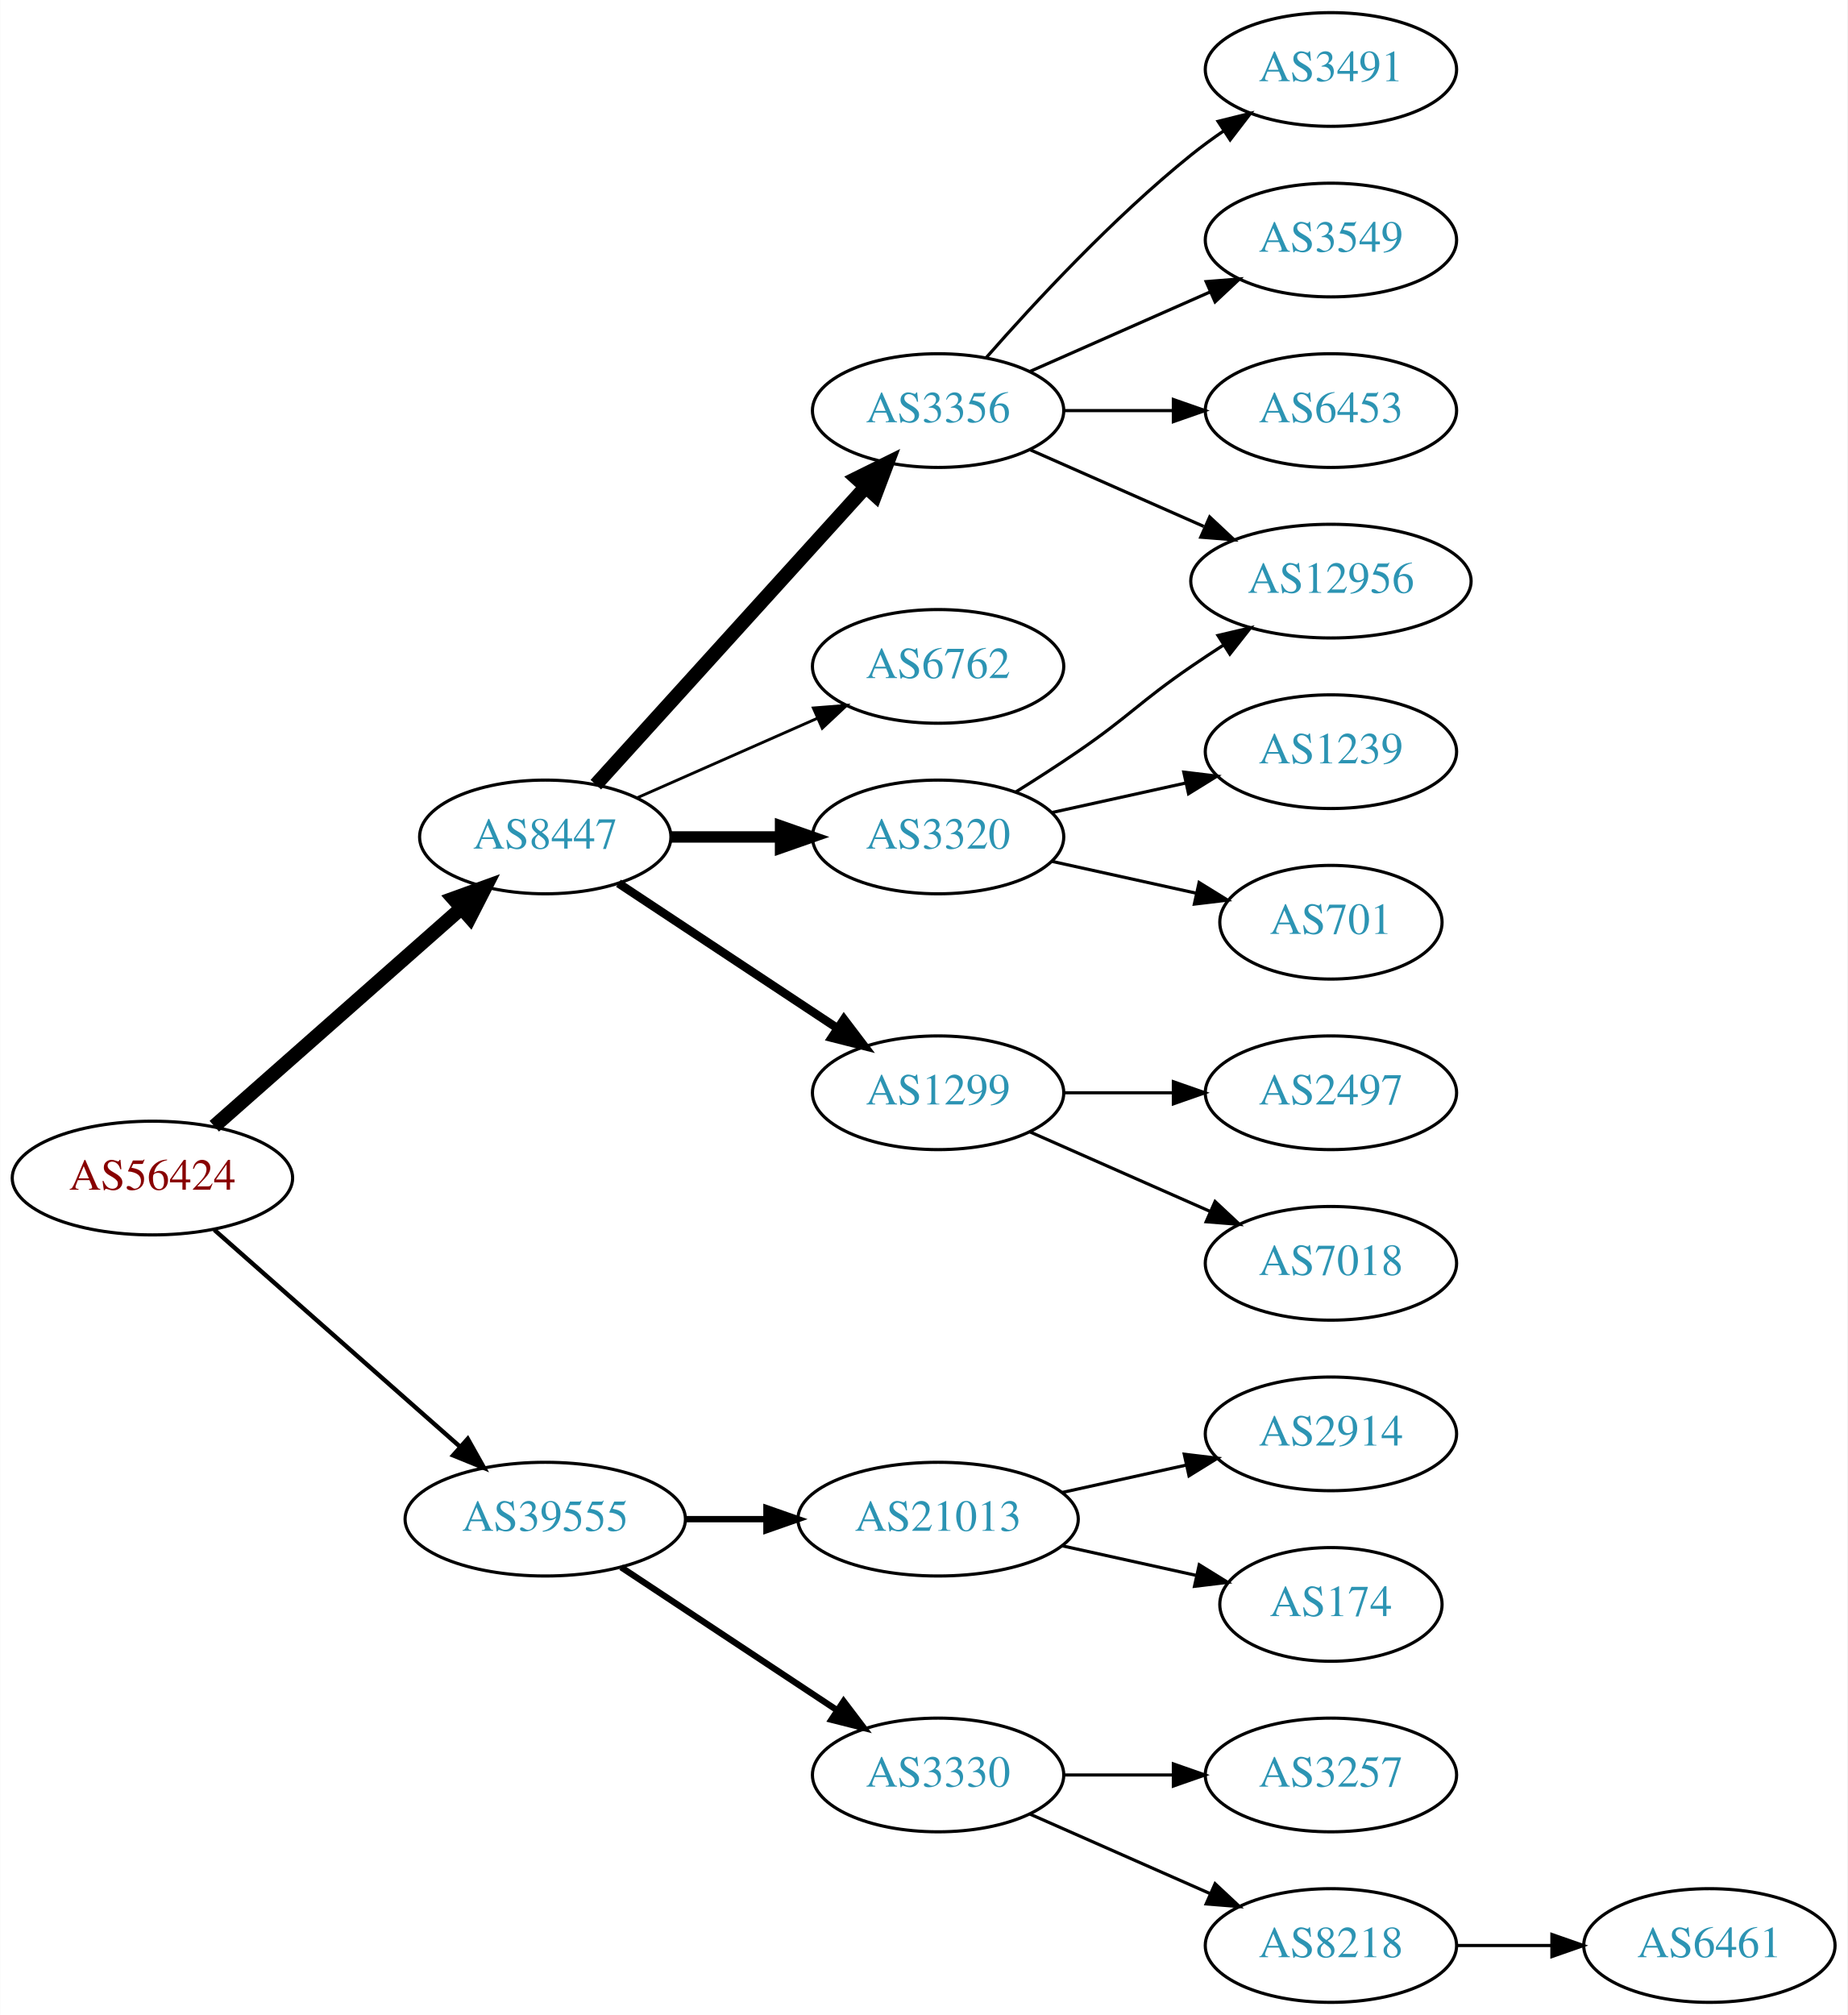
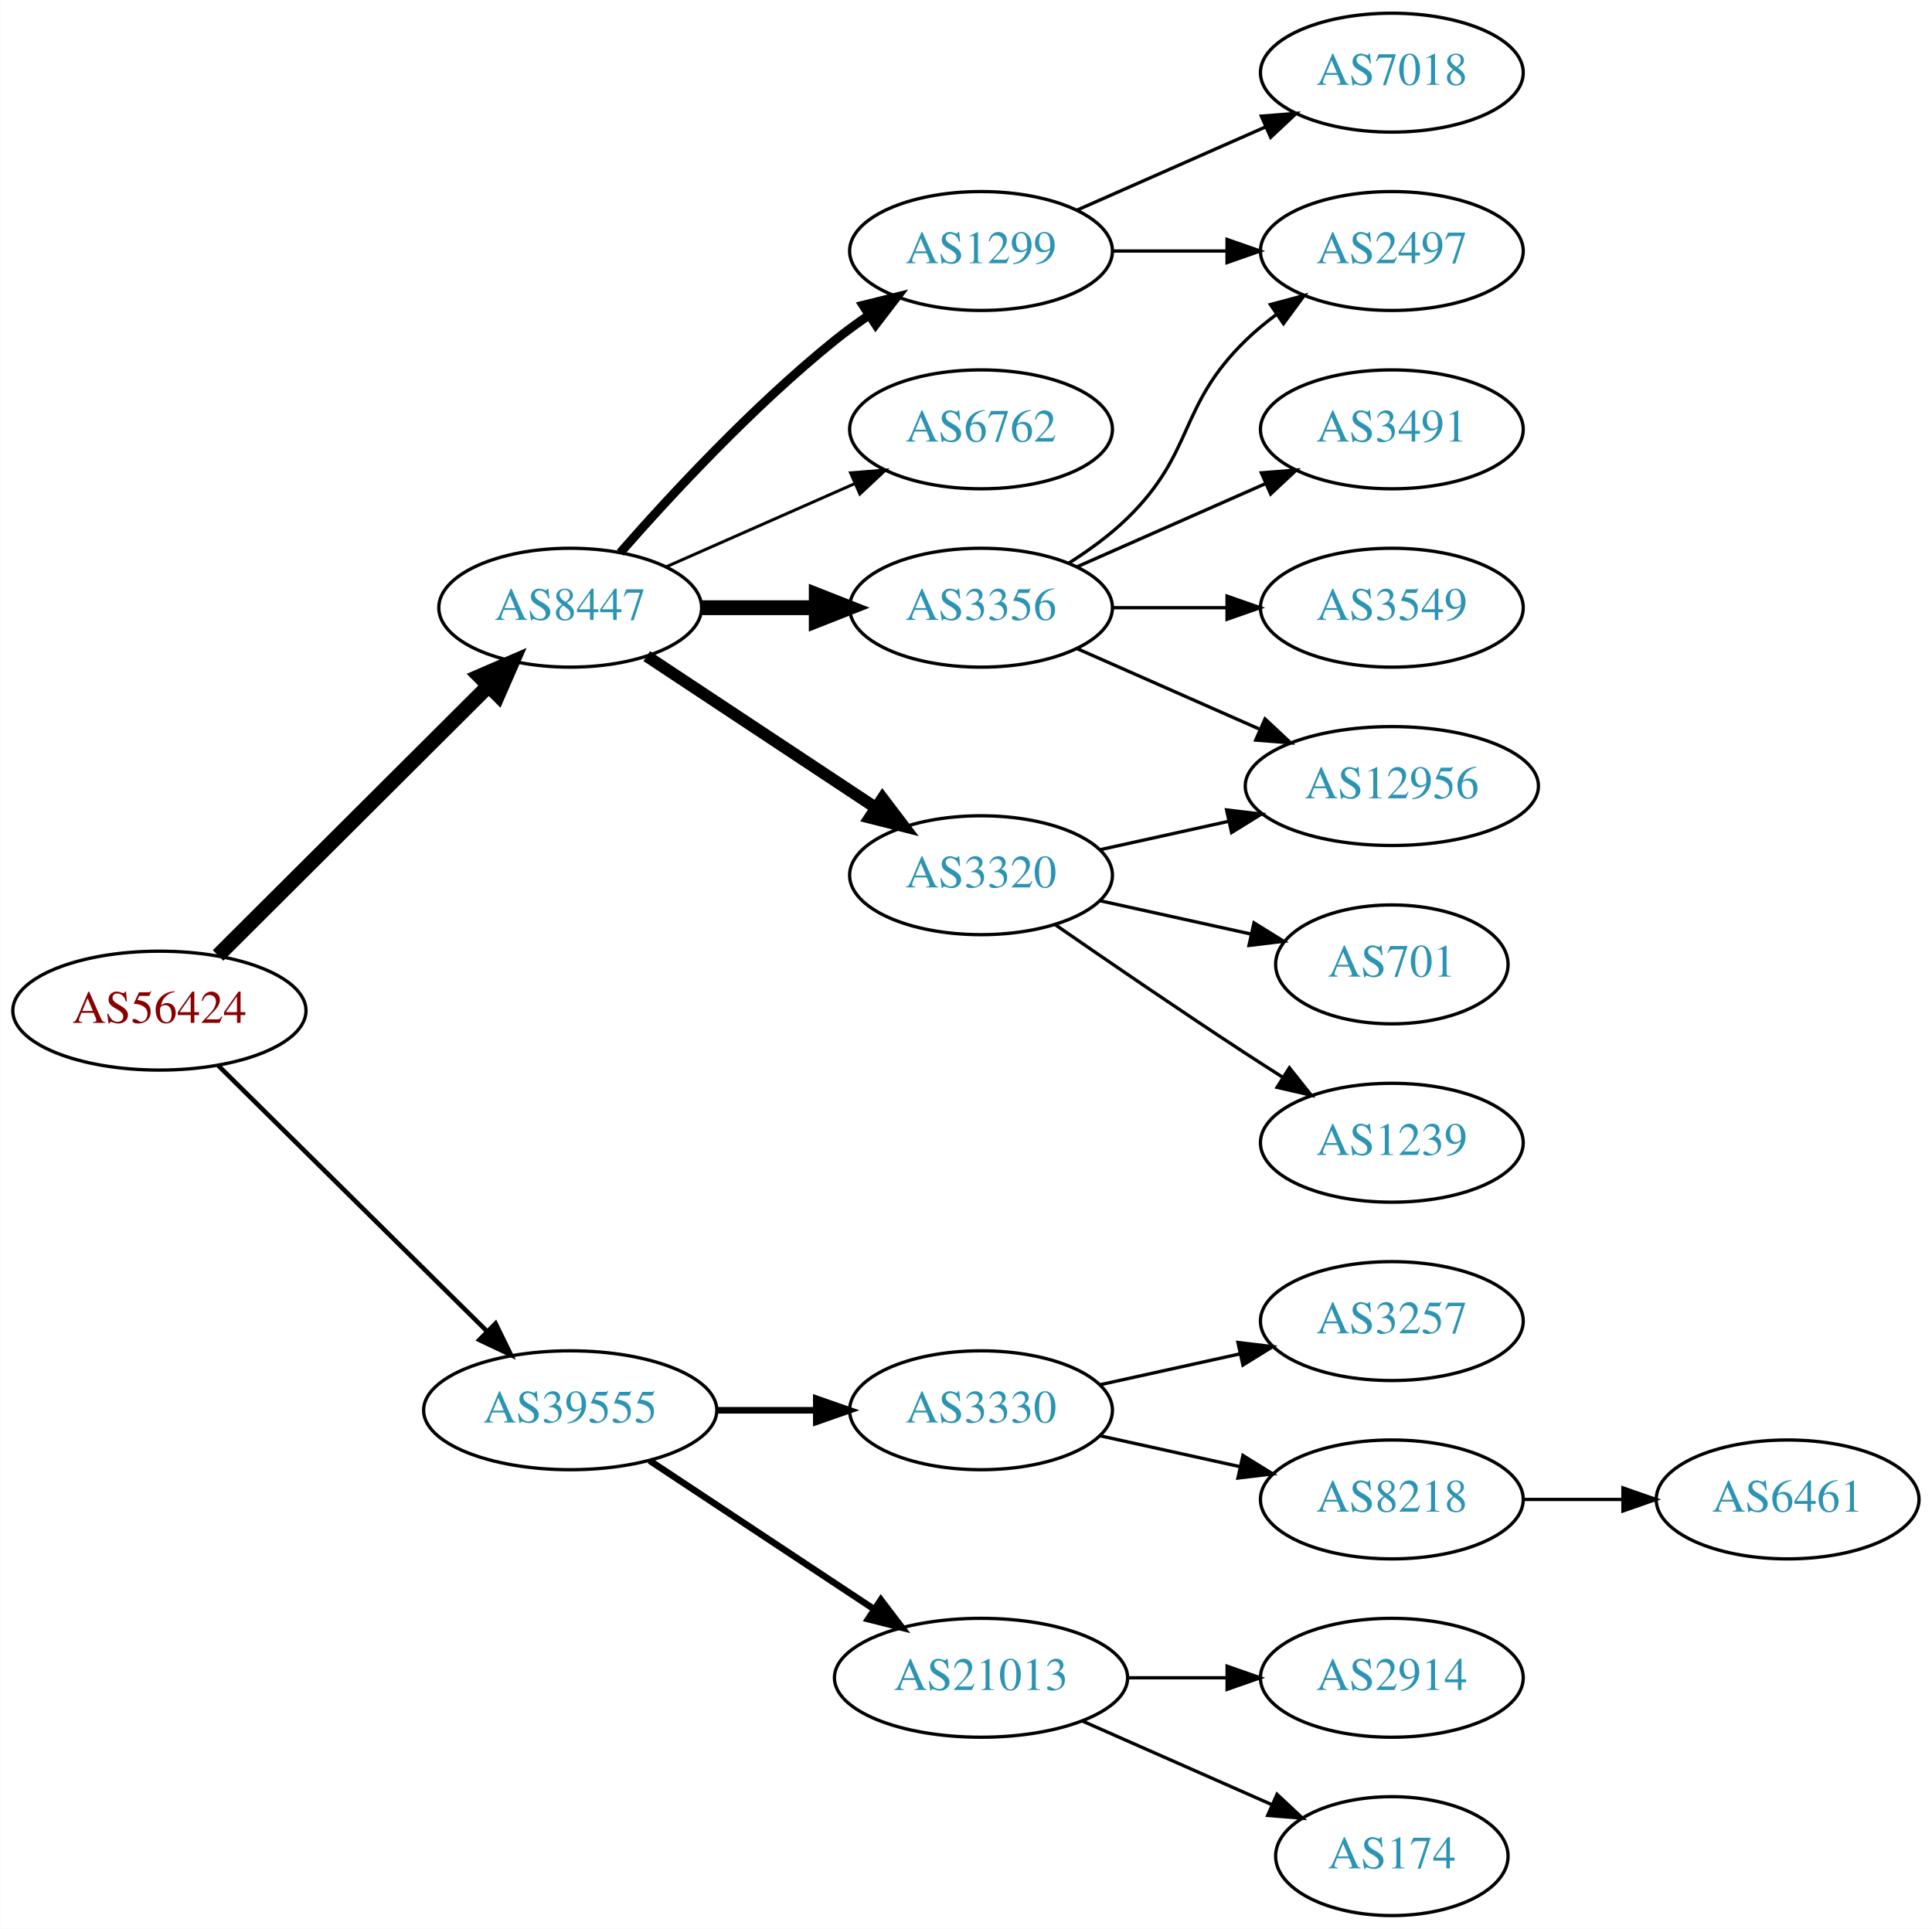
- <svg xmlns="http://www.w3.org/2000/svg" xmlns:xlink="http://www.w3.org/1999/xlink" width="585pt" height="638pt" viewBox="0.00 0.00 584.86 638.00">
-   <g id="graph0" class="graph" transform="scale(1 1) rotate(0) translate(4 634)">
-     <polygon fill="white" stroke="none" points="-4,4 -4,-634 580.862,-634 580.862,4 -4,4" />
+ <svg xmlns="http://www.w3.org/2000/svg" xmlns:xlink="http://www.w3.org/1999/xlink" width="585pt" height="584pt" viewBox="0.00 0.00 584.86 584.00">
+   <g id="graph0" class="graph" transform="scale(1 1) rotate(0) translate(4 580)">
+     <polygon fill="white" stroke="none" points="-4,4 -4,-580 580.862,-580 580.862,4 -4,4" />
    <g id="node1" class="node">
      <g id="a_node1">
        <a xlink:href="/asn/56424" xlink:title="AS56424 ~ TYROLIT-AT-AS [AT]">
-           <ellipse fill="#ffffff" stroke="black" cx="44.196" cy="-261" rx="44.393" ry="18" />
-           <text text-anchor="middle" x="44.196" y="-257.3" font-family="Times,serif" font-size="14.00" fill="#880000">AS56424</text>
+           <ellipse fill="#ffffff" stroke="black" cx="44.196" cy="-274" rx="44.393" ry="18" />
+           <text text-anchor="middle" x="44.196" y="-270.3" font-family="Times,serif" font-size="14.00" fill="#880000">AS56424</text>
        </a>
      </g>
    </g>
    <g id="node2" class="node">
      <g id="a_node2">
        <a xlink:href="/asn/8447" xlink:title="AS8447 ~ A1 Telekom Austria AG [AT]">
-           <ellipse fill="#ffffff" stroke="black" cx="168.588" cy="-369" rx="39.794" ry="18" />
-           <text text-anchor="middle" x="168.588" y="-365.3" font-family="Times,serif" font-size="14.00" fill="#2c94b3">AS8447</text>
+           <ellipse fill="#ffffff" stroke="black" cx="168.588" cy="-396" rx="39.794" ry="18" />
+           <text text-anchor="middle" x="168.588" y="-392.3" font-family="Times,serif" font-size="14.00" fill="#2c94b3">AS8447</text>
        </a>
      </g>
    </g>
    <g id="edge1" class="edge">
-       <path fill="none" stroke="black" stroke-width="4.5" d="M63.785,-277.403C84.602,-295.772 118.478,-325.665 141.838,-346.278" />
-       <polygon fill="black" stroke="black" stroke-width="4.5" points="139.52,-349.484 149.623,-353.148 144.73,-343.579 139.52,-349.484" />
+       <path fill="none" stroke="black" stroke-width="4.5" d="M61.958,-290.708C83.107,-311.789 119.618,-348.183 143.687,-372.175" />
+       <polygon fill="black" stroke="black" stroke-width="4.5" points="141.167,-375.223 151.029,-379.494 146.727,-369.646 141.167,-375.223" />
    </g>
    <g id="node3" class="node">
      <g id="a_node3">
        <a xlink:href="/asn/39555" xlink:title="AS39555 ~ Stadtwerke Schwaz GmbH [AT]">
          <ellipse fill="#ffffff" stroke="black" cx="168.588" cy="-153" rx="44.393" ry="18" />
          <text text-anchor="middle" x="168.588" y="-149.3" font-family="Times,serif" font-size="14.00" fill="#2c94b3">AS39555</text>
        </a>
      </g>
    </g>
    <g id="edge2" class="edge">
-       <path fill="none" stroke="black" stroke-width="1.385" d="M63.785,-244.597C84.482,-226.333 118.089,-196.678 141.434,-176.079" />
-       <polygon fill="black" stroke="black" stroke-width="1.385" points="144.043,-178.444 149.226,-169.203 139.412,-173.195 144.043,-178.444" />
+       <path fill="none" stroke="black" stroke-width="1.385" d="M61.958,-257.429C82.989,-236.637 119.21,-200.828 143.282,-177.029" />
+       <polygon fill="black" stroke="black" stroke-width="1.385" points="145.986,-179.279 150.636,-169.759 141.064,-174.301 145.986,-179.279" />
    </g>
    <g id="node4" class="node">
      <g id="a_node4">
-         <a xlink:href="/asn/3320" xlink:title="AS3320 ~ DTAG [DE]">
-           <ellipse fill="#ffffff" stroke="black" cx="292.98" cy="-369" rx="39.794" ry="18" />
-           <text text-anchor="middle" x="292.98" y="-365.3" font-family="Times,serif" font-size="14.00" fill="#2c94b3">AS3320</text>
+         <a xlink:href="/asn/3356" xlink:title="AS3356 ~ Level 3 Parent, LLC [US]">
+           <ellipse fill="#ffffff" stroke="black" cx="292.98" cy="-396" rx="39.794" ry="18" />
+           <text text-anchor="middle" x="292.98" y="-392.3" font-family="Times,serif" font-size="14.00" fill="#2c94b3">AS3356</text>
        </a>
      </g>
    </g>
    <g id="edge3" class="edge">
-       <path fill="none" stroke="black" stroke-width="3.6" d="M208.314,-369C219.252,-369 231.303,-369 242.769,-369" />
-       <polygon fill="black" stroke="black" stroke-width="3.6" points="243.087,-372.5 253.087,-369 243.087,-365.5 243.087,-372.5" />
+       <path fill="none" stroke="black" stroke-width="4.5" d="M208.314,-396C219.252,-396 231.303,-396 242.769,-396" />
+       <polygon fill="black" stroke="black" stroke-width="4.5" points="243.087,-399.938 253.087,-396 243.087,-392.063 243.087,-399.938" />
    </g>
    <g id="node5" class="node">
      <g id="a_node5">
-         <a xlink:href="/asn/1299" xlink:title="AS1299 ~ Telia Carrier [EU]">
-           <ellipse fill="#ffffff" stroke="black" cx="292.98" cy="-288" rx="39.794" ry="18" />
-           <text text-anchor="middle" x="292.98" y="-284.3" font-family="Times,serif" font-size="14.00" fill="#2c94b3">AS1299</text>
+         <a xlink:href="/asn/3320" xlink:title="AS3320 ~ DTAG [DE]">
+           <ellipse fill="#ffffff" stroke="black" cx="292.98" cy="-315" rx="39.794" ry="18" />
+           <text text-anchor="middle" x="292.98" y="-311.3" font-family="Times,serif" font-size="14.00" fill="#2c94b3">AS3320</text>
        </a>
      </g>
    </g>
    <g id="edge4" class="edge">
-       <path fill="none" stroke="black" stroke-width="2.7" d="M191.753,-354.332C211.127,-341.509 239.46,-322.759 261.062,-308.462" />
-       <polygon fill="black" stroke="black" stroke-width="2.7" points="263.16,-311.271 269.567,-302.833 259.297,-305.433 263.16,-311.271" />
+       <path fill="none" stroke="black" stroke-width="3.6" d="M191.753,-381.332C211.127,-368.509 239.46,-349.759 261.062,-335.462" />
+       <polygon fill="black" stroke="black" stroke-width="3.6" points="263.16,-338.271 269.567,-329.833 259.297,-332.433 263.16,-338.271" />
    </g>
    <g id="node6" class="node">
      <g id="a_node6">
-         <a xlink:href="/asn/3356" xlink:title="AS3356 ~ Level 3 Parent, LLC [US]">
+         <a xlink:href="/asn/1299" xlink:title="AS1299 ~ Telia Carrier [EU]">
          <ellipse fill="#ffffff" stroke="black" cx="292.98" cy="-504" rx="39.794" ry="18" />
-           <text text-anchor="middle" x="292.98" y="-500.3" font-family="Times,serif" font-size="14.00" fill="#2c94b3">AS3356</text>
+           <text text-anchor="middle" x="292.98" y="-500.3" font-family="Times,serif" font-size="14.00" fill="#2c94b3">AS1299</text>
        </a>
      </g>
    </g>
    <g id="edge5" class="edge">
-       <path fill="none" stroke="black" stroke-width="4.5" d="M184.596,-385.554C205.976,-409.136 245.338,-452.553 270.006,-479.762" />
-       <polygon fill="black" stroke="black" stroke-width="4.5" points="267.216,-482.547 276.85,-487.311 273.05,-477.258 267.216,-482.547" />
+       <path fill="none" stroke="black" stroke-width="2.7" d="M183.74,-412.663C198.842,-429.894 223.963,-457.024 248.784,-477 252.04,-479.62 255.565,-482.192 259.149,-484.646" />
+       <polygon fill="black" stroke="black" stroke-width="2.7" points="257.237,-487.577 267.522,-490.121 261.068,-481.719 257.237,-487.577" />
    </g>
    <g id="node7" class="node">
      <g id="a_node7">
        <a xlink:href="/asn/6762" xlink:title="AS6762 ~ TELECOM ITALIA SPARKLE S.p.A. [IT]">
-           <ellipse fill="#ffffff" stroke="black" cx="292.98" cy="-423" rx="39.794" ry="18" />
-           <text text-anchor="middle" x="292.98" y="-419.3" font-family="Times,serif" font-size="14.00" fill="#2c94b3">AS6762</text>
+           <ellipse fill="#ffffff" stroke="black" cx="292.98" cy="-450" rx="39.794" ry="18" />
+           <text text-anchor="middle" x="292.98" y="-446.3" font-family="Times,serif" font-size="14.00" fill="#2c94b3">AS6762</text>
        </a>
      </g>
    </g>
    <g id="edge6" class="edge">
-       <path fill="none" stroke="black" stroke-width="0.9" d="M197.667,-381.389C214.615,-388.866 236.413,-398.483 254.782,-406.588" />
-       <polygon fill="black" stroke="black" stroke-width="0.9" points="253.47,-409.834 264.032,-410.669 256.296,-403.43 253.47,-409.834" />
+       <path fill="none" stroke="black" stroke-width="0.9" d="M197.667,-408.389C214.615,-415.866 236.413,-425.483 254.782,-433.588" />
+       <polygon fill="black" stroke="black" stroke-width="0.9" points="253.47,-436.834 264.032,-437.669 256.296,-430.43 253.47,-436.834" />
+     </g>
+     <g id="node15" class="node">
+       <g id="a_node15">
+         <a xlink:href="/asn/3330" xlink:title="AS3330 ~ Vienna, Austria [AT]">
+           <ellipse fill="#ffffff" stroke="black" cx="292.98" cy="-153" rx="39.794" ry="18" />
+           <text text-anchor="middle" x="292.98" y="-149.3" font-family="Times,serif" font-size="14.00" fill="#2c94b3">AS3330</text>
+         </a>
+       </g>
+     </g>
+     <g id="edge16" class="edge">
+       <path fill="none" stroke="black" stroke-width="2" d="M213.084,-153C222.773,-153 233.11,-153 243.002,-153" />
+       <polygon fill="black" stroke="black" stroke-width="2" points="243.105,-156.5 253.105,-153 243.105,-149.5 243.105,-156.5" />
    </g>
    <g id="node16" class="node">
      <g id="a_node16">
        <a xlink:href="/asn/21013" xlink:title="AS21013 ~ Wels, AT [AT]">
-           <ellipse fill="#ffffff" stroke="black" cx="292.98" cy="-153" rx="44.393" ry="18" />
-           <text text-anchor="middle" x="292.98" y="-149.3" font-family="Times,serif" font-size="14.00" fill="#2c94b3">AS21013</text>
-         </a>
-       </g>
-     </g>
-     <g id="edge16" class="edge">
-       <path fill="none" stroke="black" stroke-width="2" d="M213.084,-153C221.29,-153 229.961,-153 238.434,-153" />
-       <polygon fill="black" stroke="black" stroke-width="2" points="238.625,-156.5 248.625,-153 238.625,-149.5 238.625,-156.5" />
+           <ellipse fill="#ffffff" stroke="black" cx="292.98" cy="-72" rx="44.393" ry="18" />
+           <text text-anchor="middle" x="292.98" y="-68.3" font-family="Times,serif" font-size="14.00" fill="#2c94b3">AS21013</text>
+         </a>
+       </g>
+     </g>
+     <g id="edge17" class="edge">
+       <path fill="none" stroke="black" stroke-width="2" d="M192.609,-137.765C211.841,-125.037 239.449,-106.766 260.686,-92.711" />
+       <polygon fill="black" stroke="black" stroke-width="2" points="262.655,-95.605 269.063,-87.167 258.792,-89.767 262.655,-95.605" />
+     </g>
+     <g id="node8" class="node">
+       <g id="a_node8">
+         <a xlink:href="/asn/3549" xlink:title="AS3549 ~ Level 3 Parent, LLC [US]">
+           <ellipse fill="#ffffff" stroke="black" cx="417.373" cy="-396" rx="39.794" ry="18" />
+           <text text-anchor="middle" x="417.373" y="-392.3" font-family="Times,serif" font-size="14.00" fill="#2c94b3">AS3549</text>
+         </a>
+       </g>
+     </g>
+     <g id="edge7" class="edge">
+       <path fill="none" stroke="black" d="M332.706,-396C343.644,-396 355.695,-396 367.161,-396" />
+       <polygon fill="black" stroke="black" points="367.479,-399.5 377.479,-396 367.479,-392.5 367.479,-399.5" />
+     </g>
+     <g id="node9" class="node">
+       <g id="a_node9">
+         <a xlink:href="/asn/2497" xlink:title="AS2497 ~ Internet Initiative Japan Inc. [JP]">
+           <ellipse fill="#ffffff" stroke="black" cx="417.373" cy="-504" rx="39.794" ry="18" />
+           <text text-anchor="middle" x="417.373" y="-500.3" font-family="Times,serif" font-size="14.00" fill="#2c94b3">AS2497</text>
+         </a>
+       </g>
+     </g>
+     <g id="edge8" class="edge">
+       <path fill="none" stroke="black" d="M319.509,-409.462C325.672,-413.362 331.974,-417.948 337.176,-423 357.87,-443.094 352.483,-456.906 373.176,-477 376.022,-479.763 379.195,-482.386 382.496,-484.834" />
+       <polygon fill="black" stroke="black" points="380.612,-487.786 390.843,-490.538 384.561,-482.006 380.612,-487.786" />
+     </g>
+     <g id="node10" class="node">
+       <g id="a_node10">
+         <a xlink:href="/asn/3491" xlink:title="AS3491 ~ PCCW Global, Inc. [US]">
+           <ellipse fill="#ffffff" stroke="black" cx="417.373" cy="-450" rx="39.794" ry="18" />
+           <text text-anchor="middle" x="417.373" y="-446.3" font-family="Times,serif" font-size="14.00" fill="#2c94b3">AS3491</text>
+         </a>
+       </g>
+     </g>
+     <g id="edge9" class="edge">
+       <path fill="none" stroke="black" d="M322.06,-408.389C339.008,-415.866 360.805,-425.483 379.174,-433.588" />
+       <polygon fill="black" stroke="black" points="377.862,-436.834 388.424,-437.669 380.688,-430.43 377.862,-436.834" />
+     </g>
+     <g id="node11" class="node">
+       <g id="a_node11">
+         <a xlink:href="/asn/12956" xlink:title="AS12956 ~ TELXIUS [ES]">
+           <ellipse fill="#ffffff" stroke="black" cx="417.373" cy="-342" rx="44.393" ry="18" />
+           <text text-anchor="middle" x="417.373" y="-338.3" font-family="Times,serif" font-size="14.00" fill="#2c94b3">AS12956</text>
+         </a>
+       </g>
+     </g>
+     <g id="edge10" class="edge">
+       <path fill="none" stroke="black" d="M322.06,-383.611C338.376,-376.413 359.186,-367.231 377.106,-359.325" />
+       <polygon fill="black" stroke="black" points="378.981,-362.323 386.717,-355.084 376.155,-355.919 378.981,-362.323" />
+     </g>
+     <g id="edge11" class="edge">
+       <path fill="none" stroke="black" d="M329.053,-322.737C341.092,-325.393 354.792,-328.415 367.713,-331.266" />
+       <polygon fill="black" stroke="black" points="367.343,-334.768 377.862,-333.505 368.851,-327.932 367.343,-334.768" />
+     </g>
+     <g id="node12" class="node">
+       <g id="a_node12">
+         <a xlink:href="/asn/701" xlink:title="AS701 ~ UUNET [US]">
+           <ellipse fill="#ffffff" stroke="black" cx="417.373" cy="-288" rx="35.194" ry="18" />
+           <text text-anchor="middle" x="417.373" y="-284.3" font-family="Times,serif" font-size="14.00" fill="#2c94b3">AS701</text>
+         </a>
+       </g>
+     </g>
+     <g id="edge12" class="edge">
+       <path fill="none" stroke="black" d="M329.053,-307.263C343.287,-304.123 359.841,-300.471 374.686,-297.196" />
+       <polygon fill="black" stroke="black" points="375.628,-300.572 384.64,-295 374.12,-293.737 375.628,-300.572" />
+     </g>
+     <g id="node13" class="node">
+       <g id="a_node13">
+         <a xlink:href="/asn/1239" xlink:title="AS1239 ~ Sprint [US]">
+           <ellipse fill="#ffffff" stroke="black" cx="417.373" cy="-234" rx="39.794" ry="18" />
+           <text text-anchor="middle" x="417.373" y="-230.3" font-family="Times,serif" font-size="14.00" fill="#2c94b3">AS1239</text>
+         </a>
+       </g>
+     </g>
+     <g id="edge13" class="edge">
+       <path fill="none" stroke="black" d="M315.337,-300.099C331.188,-289.123 353.391,-273.921 373.176,-261 376.758,-258.661 380.529,-256.241 384.289,-253.856" />
+       <polygon fill="black" stroke="black" points="386.352,-256.693 392.95,-248.404 382.623,-250.769 386.352,-256.693" />
+     </g>
+     <g id="edge14" class="edge">
+       <path fill="none" stroke="black" d="M332.706,-504C343.644,-504 355.695,-504 367.161,-504" />
+       <polygon fill="black" stroke="black" points="367.479,-507.5 377.479,-504 367.479,-500.5 367.479,-507.5" />
+     </g>
+     <g id="node14" class="node">
+       <g id="a_node14">
+         <a xlink:href="/asn/7018" xlink:title="AS7018 ~ AT&amp;T Services, Inc. [US]">
+           <ellipse fill="#ffffff" stroke="black" cx="417.373" cy="-558" rx="39.794" ry="18" />
+           <text text-anchor="middle" x="417.373" y="-554.3" font-family="Times,serif" font-size="14.00" fill="#2c94b3">AS7018</text>
+         </a>
+       </g>
+     </g>
+     <g id="edge15" class="edge">
+       <path fill="none" stroke="black" d="M322.06,-516.389C339.008,-523.866 360.805,-533.483 379.174,-541.588" />
+       <polygon fill="black" stroke="black" points="377.862,-544.834 388.424,-545.669 380.688,-538.43 377.862,-544.834" />
    </g>
    <g id="node17" class="node">
      <g id="a_node17">
-         <a xlink:href="/asn/3330" xlink:title="AS3330 ~ Vienna, Austria [AT]">
-           <ellipse fill="#ffffff" stroke="black" cx="292.98" cy="-72" rx="39.794" ry="18" />
-           <text text-anchor="middle" x="292.98" y="-68.3" font-family="Times,serif" font-size="14.00" fill="#2c94b3">AS3330</text>
-         </a>
-       </g>
-     </g>
-     <g id="edge17" class="edge">
-       <path fill="none" stroke="black" stroke-width="2" d="M192.609,-137.765C211.963,-124.956 239.798,-106.534 261.088,-92.445" />
-       <polygon fill="black" stroke="black" stroke-width="2" points="263.069,-95.331 269.476,-86.894 259.205,-89.494 263.069,-95.331" />
-     </g>
-     <g id="node8" class="node">
-       <g id="a_node8">
-         <a xlink:href="/asn/12956" xlink:title="AS12956 ~ TELXIUS [ES]">
-           <ellipse fill="#ffffff" stroke="black" cx="417.373" cy="-450" rx="44.393" ry="18" />
-           <text text-anchor="middle" x="417.373" y="-446.3" font-family="Times,serif" font-size="14.00" fill="#2c94b3">AS12956</text>
-         </a>
-       </g>
-     </g>
-     <g id="edge7" class="edge">
-       <path fill="none" stroke="black" d="M317.529,-383.216C323.971,-387.24 330.904,-391.699 337.176,-396 353.671,-407.311 356.682,-411.689 373.176,-423 376.447,-425.243 379.898,-427.528 383.364,-429.773" />
-       <polygon fill="black" stroke="black" points="381.607,-432.803 391.922,-435.22 385.365,-426.898 381.607,-432.803" />
-     </g>
-     <g id="node9" class="node">
-       <g id="a_node9">
-         <a xlink:href="/asn/1239" xlink:title="AS1239 ~ Sprint [US]">
-           <ellipse fill="#ffffff" stroke="black" cx="417.373" cy="-396" rx="39.794" ry="18" />
-           <text text-anchor="middle" x="417.373" y="-392.3" font-family="Times,serif" font-size="14.00" fill="#2c94b3">AS1239</text>
-         </a>
-       </g>
-     </g>
-     <g id="edge8" class="edge">
-       <path fill="none" stroke="black" d="M329.053,-376.737C342.24,-379.646 357.42,-382.995 371.386,-386.076" />
-       <polygon fill="black" stroke="black" points="370.776,-389.525 381.295,-388.262 372.284,-382.69 370.776,-389.525" />
-     </g>
-     <g id="node10" class="node">
-       <g id="a_node10">
-         <a xlink:href="/asn/701" xlink:title="AS701 ~ UUNET [US]">
-           <ellipse fill="#ffffff" stroke="black" cx="417.373" cy="-342" rx="35.194" ry="18" />
-           <text text-anchor="middle" x="417.373" y="-338.3" font-family="Times,serif" font-size="14.00" fill="#2c94b3">AS701</text>
-         </a>
-       </g>
-     </g>
-     <g id="edge9" class="edge">
-       <path fill="none" stroke="black" d="M329.053,-361.263C343.287,-358.123 359.841,-354.471 374.686,-351.196" />
-       <polygon fill="black" stroke="black" points="375.628,-354.572 384.64,-349 374.12,-347.737 375.628,-354.572" />
-     </g>
-     <g id="node11" class="node">
-       <g id="a_node11">
-         <a xlink:href="/asn/7018" xlink:title="AS7018 ~ AT&amp;T Services, Inc. [US]">
-           <ellipse fill="#ffffff" stroke="black" cx="417.373" cy="-234" rx="39.794" ry="18" />
-           <text text-anchor="middle" x="417.373" y="-230.3" font-family="Times,serif" font-size="14.00" fill="#2c94b3">AS7018</text>
-         </a>
-       </g>
-     </g>
-     <g id="edge10" class="edge">
-       <path fill="none" stroke="black" d="M322.06,-275.611C339.008,-268.134 360.805,-258.517 379.174,-250.412" />
-       <polygon fill="black" stroke="black" points="380.688,-253.57 388.424,-246.331 377.862,-247.166 380.688,-253.57" />
-     </g>
-     <g id="node12" class="node">
-       <g id="a_node12">
-         <a xlink:href="/asn/2497" xlink:title="AS2497 ~ Internet Initiative Japan Inc. [JP]">
-           <ellipse fill="#ffffff" stroke="black" cx="417.373" cy="-288" rx="39.794" ry="18" />
-           <text text-anchor="middle" x="417.373" y="-284.3" font-family="Times,serif" font-size="14.00" fill="#2c94b3">AS2497</text>
-         </a>
-       </g>
-     </g>
-     <g id="edge11" class="edge">
-       <path fill="none" stroke="black" d="M332.706,-288C343.644,-288 355.695,-288 367.161,-288" />
-       <polygon fill="black" stroke="black" points="367.479,-291.5 377.479,-288 367.479,-284.5 367.479,-291.5" />
-     </g>
-     <g id="edge13" class="edge">
-       <path fill="none" stroke="black" d="M322.06,-491.611C338.376,-484.413 359.186,-475.231 377.106,-467.325" />
-       <polygon fill="black" stroke="black" points="378.981,-470.323 386.717,-463.084 376.155,-463.919 378.981,-470.323" />
-     </g>
-     <g id="node13" class="node">
-       <g id="a_node13">
-         <a xlink:href="/asn/3491" xlink:title="AS3491 ~ PCCW Global, Inc. [US]">
-           <ellipse fill="#ffffff" stroke="black" cx="417.373" cy="-612" rx="39.794" ry="18" />
-           <text text-anchor="middle" x="417.373" y="-608.3" font-family="Times,serif" font-size="14.00" fill="#2c94b3">AS3491</text>
-         </a>
-       </g>
-     </g>
-     <g id="edge12" class="edge">
-       <path fill="none" stroke="black" d="M308.133,-520.663C323.234,-537.894 348.355,-565.024 373.176,-585 376.432,-587.62 379.957,-590.192 383.542,-592.646" />
-       <polygon fill="black" stroke="black" points="381.629,-595.577 391.914,-598.121 385.46,-589.719 381.629,-595.577" />
-     </g>
-     <g id="node14" class="node">
-       <g id="a_node14">
-         <a xlink:href="/asn/3549" xlink:title="AS3549 ~ Level 3 Parent, LLC [US]">
-           <ellipse fill="#ffffff" stroke="black" cx="417.373" cy="-558" rx="39.794" ry="18" />
-           <text text-anchor="middle" x="417.373" y="-554.3" font-family="Times,serif" font-size="14.00" fill="#2c94b3">AS3549</text>
-         </a>
-       </g>
-     </g>
-     <g id="edge14" class="edge">
-       <path fill="none" stroke="black" d="M322.06,-516.389C339.008,-523.866 360.805,-533.483 379.174,-541.588" />
-       <polygon fill="black" stroke="black" points="377.862,-544.834 388.424,-545.669 380.688,-538.43 377.862,-544.834" />
-     </g>
-     <g id="node15" class="node">
-       <g id="a_node15">
-         <a xlink:href="/asn/6453" xlink:title="AS6453 ~ TATA COMMUNICATIONS (AMERICA) INC [US]">
-           <ellipse fill="#ffffff" stroke="black" cx="417.373" cy="-504" rx="39.794" ry="18" />
-           <text text-anchor="middle" x="417.373" y="-500.3" font-family="Times,serif" font-size="14.00" fill="#2c94b3">AS6453</text>
-         </a>
-       </g>
-     </g>
-     <g id="edge15" class="edge">
-       <path fill="none" stroke="black" d="M332.706,-504C343.644,-504 355.695,-504 367.161,-504" />
-       <polygon fill="black" stroke="black" points="367.479,-507.5 377.479,-504 367.479,-500.5 367.479,-507.5" />
+         <a xlink:href="/asn/8218" xlink:title="AS8218 ~ legacy Neotelecoms [FR]">
+           <ellipse fill="#ffffff" stroke="black" cx="417.373" cy="-126" rx="39.794" ry="18" />
+           <text text-anchor="middle" x="417.373" y="-122.3" font-family="Times,serif" font-size="14.00" fill="#2c94b3">AS8218</text>
+         </a>
+       </g>
+     </g>
+     <g id="edge18" class="edge">
+       <path fill="none" stroke="black" d="M329.053,-145.263C342.24,-142.354 357.42,-139.005 371.386,-135.924" />
+       <polygon fill="black" stroke="black" points="372.284,-139.31 381.295,-133.738 370.776,-132.475 372.284,-139.31" />
    </g>
    <g id="node18" class="node">
      <g id="a_node18">
+         <a xlink:href="/asn/3257" xlink:title="AS3257 ~ GTT [DE]">
+           <ellipse fill="#ffffff" stroke="black" cx="417.373" cy="-180" rx="39.794" ry="18" />
+           <text text-anchor="middle" x="417.373" y="-176.3" font-family="Times,serif" font-size="14.00" fill="#2c94b3">AS3257</text>
+         </a>
+       </g>
+     </g>
+     <g id="edge19" class="edge">
+       <path fill="none" stroke="black" d="M329.053,-160.737C342.24,-163.646 357.42,-166.995 371.386,-170.076" />
+       <polygon fill="black" stroke="black" points="370.776,-173.525 381.295,-172.262 372.284,-166.69 370.776,-173.525" />
+     </g>
+     <g id="node20" class="node">
+       <g id="a_node20">
+         <a xlink:href="/asn/174" xlink:title="AS174 ~ Cogent Communications [US]">
+           <ellipse fill="#ffffff" stroke="black" cx="417.373" cy="-18" rx="35.194" ry="18" />
+           <text text-anchor="middle" x="417.373" y="-14.3" font-family="Times,serif" font-size="14.00" fill="#2c94b3">AS174</text>
+         </a>
+       </g>
+     </g>
+     <g id="edge21" class="edge">
+       <path fill="none" stroke="black" d="M323.608,-58.928C340.879,-51.308 362.77,-41.65 380.948,-33.629" />
+       <polygon fill="black" stroke="black" points="382.605,-36.724 390.341,-29.485 379.78,-30.32 382.605,-36.724" />
+     </g>
+     <g id="node21" class="node">
+       <g id="a_node21">
        <a xlink:href="/asn/2914" xlink:title="AS2914 ~ NTT America, Inc. [US]">
-           <ellipse fill="#ffffff" stroke="black" cx="417.373" cy="-180" rx="39.794" ry="18" />
-           <text text-anchor="middle" x="417.373" y="-176.3" font-family="Times,serif" font-size="14.00" fill="#2c94b3">AS2914</text>
-         </a>
-       </g>
-     </g>
-     <g id="edge18" class="edge">
-       <path fill="none" stroke="black" d="M332.37,-161.469C344.761,-164.202 358.608,-167.257 371.429,-170.085" />
-       <polygon fill="black" stroke="black" points="370.924,-173.558 381.443,-172.295 372.432,-166.722 370.924,-173.558" />
+           <ellipse fill="#ffffff" stroke="black" cx="417.373" cy="-72" rx="39.794" ry="18" />
+           <text text-anchor="middle" x="417.373" y="-68.3" font-family="Times,serif" font-size="14.00" fill="#2c94b3">AS2914</text>
+         </a>
+       </g>
+     </g>
+     <g id="edge22" class="edge">
+       <path fill="none" stroke="black" d="M337.476,-72C347.165,-72 357.502,-72 367.394,-72" />
+       <polygon fill="black" stroke="black" points="367.497,-75.5 377.497,-72 367.497,-68.5 367.497,-75.5" />
    </g>
    <g id="node19" class="node">
      <g id="a_node19">
-         <a xlink:href="/asn/174" xlink:title="AS174 ~ Cogent Communications [US]">
-           <ellipse fill="#ffffff" stroke="black" cx="417.373" cy="-126" rx="35.194" ry="18" />
-           <text text-anchor="middle" x="417.373" y="-122.3" font-family="Times,serif" font-size="14.00" fill="#2c94b3">AS174</text>
-         </a>
-       </g>
-     </g>
-     <g id="edge19" class="edge">
-       <path fill="none" stroke="black" d="M332.37,-144.531C345.778,-141.573 360.89,-138.24 374.562,-135.224" />
-       <polygon fill="black" stroke="black" points="375.673,-138.563 384.684,-132.99 374.165,-131.727 375.673,-138.563" />
-     </g>
-     <g id="node20" class="node">
-       <g id="a_node20">
-         <a xlink:href="/asn/3257" xlink:title="AS3257 ~ GTT [DE]">
-           <ellipse fill="#ffffff" stroke="black" cx="417.373" cy="-72" rx="39.794" ry="18" />
-           <text text-anchor="middle" x="417.373" y="-68.3" font-family="Times,serif" font-size="14.00" fill="#2c94b3">AS3257</text>
+         <a xlink:href="/asn/6461" xlink:title="AS6461 ~ Zayo Bandwidth [US]">
+           <ellipse fill="#ffffff" stroke="black" cx="537.215" cy="-126" rx="39.794" ry="18" />
+           <text text-anchor="middle" x="537.215" y="-122.3" font-family="Times,serif" font-size="14.00" fill="#2c94b3">AS6461</text>
        </a>
      </g>
    </g>
    <g id="edge20" class="edge">
-       <path fill="none" stroke="black" d="M332.706,-72C343.644,-72 355.695,-72 367.161,-72" />
-       <polygon fill="black" stroke="black" points="367.479,-75.5 377.479,-72 367.479,-68.5 367.479,-75.5" />
-     </g>
-     <g id="node21" class="node">
-       <g id="a_node21">
-         <a xlink:href="/asn/8218" xlink:title="AS8218 ~ legacy Neotelecoms [FR]">
-           <ellipse fill="#ffffff" stroke="black" cx="417.373" cy="-18" rx="39.794" ry="18" />
-           <text text-anchor="middle" x="417.373" y="-14.3" font-family="Times,serif" font-size="14.00" fill="#2c94b3">AS8218</text>
-         </a>
-       </g>
-     </g>
-     <g id="edge21" class="edge">
-       <path fill="none" stroke="black" d="M322.06,-59.611C339.008,-52.134 360.805,-42.517 379.174,-34.412" />
-       <polygon fill="black" stroke="black" points="380.688,-37.57 388.424,-30.331 377.862,-31.166 380.688,-37.57" />
-     </g>
-     <g id="node22" class="node">
-       <g id="a_node22">
-         <a xlink:href="/asn/6461" xlink:title="AS6461 ~ Zayo Bandwidth [US]">
-           <ellipse fill="#ffffff" stroke="black" cx="537.215" cy="-18" rx="39.794" ry="18" />
-           <text text-anchor="middle" x="537.215" y="-14.3" font-family="Times,serif" font-size="14.00" fill="#2c94b3">AS6461</text>
-         </a>
-       </g>
-     </g>
-     <g id="edge22" class="edge">
-       <path fill="none" stroke="black" d="M457.285,-18C466.839,-18 477.188,-18 487.151,-18" />
-       <polygon fill="black" stroke="black" points="487.343,-21.5 497.343,-18 487.343,-14.5 487.343,-21.5" />
+       <path fill="none" stroke="black" d="M457.285,-126C466.839,-126 477.188,-126 487.151,-126" />
+       <polygon fill="black" stroke="black" points="487.343,-129.5 497.343,-126 487.343,-122.5 487.343,-129.5" />
    </g>
  </g>
</svg>
